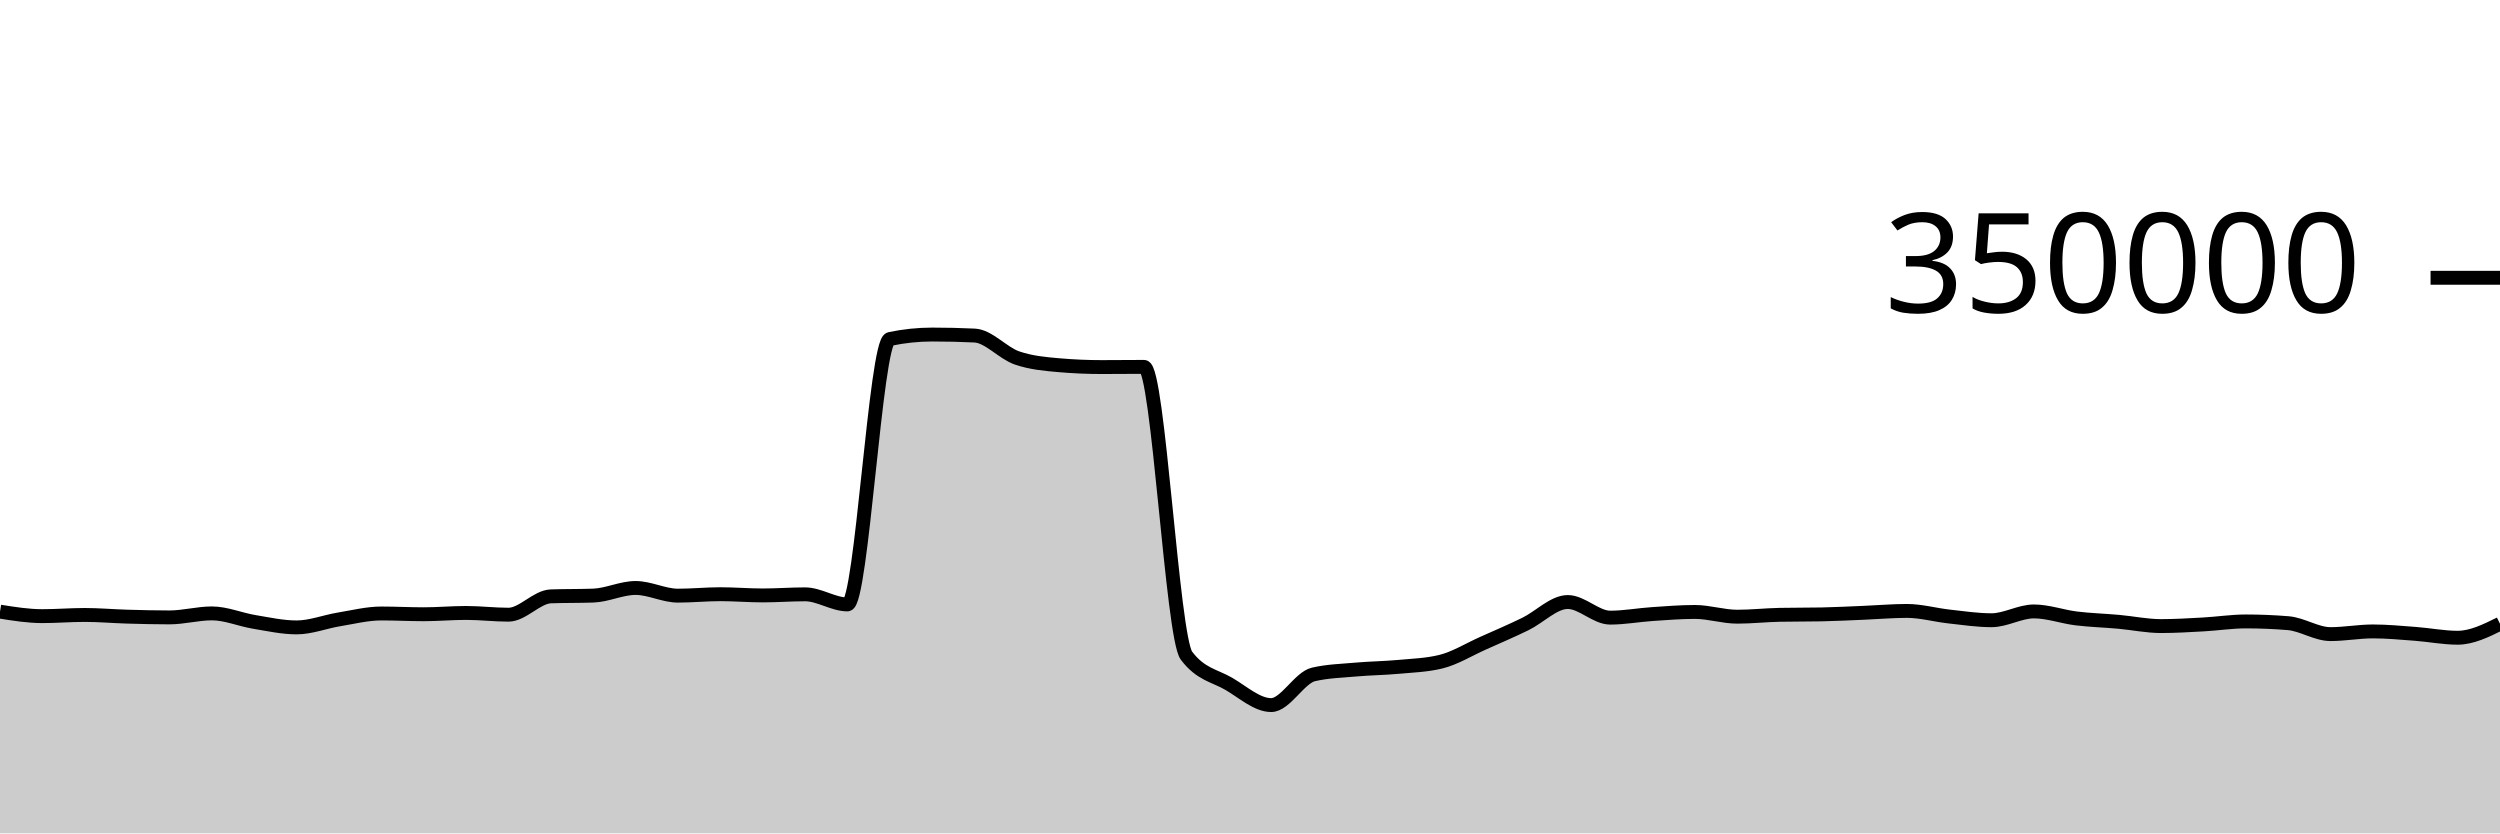
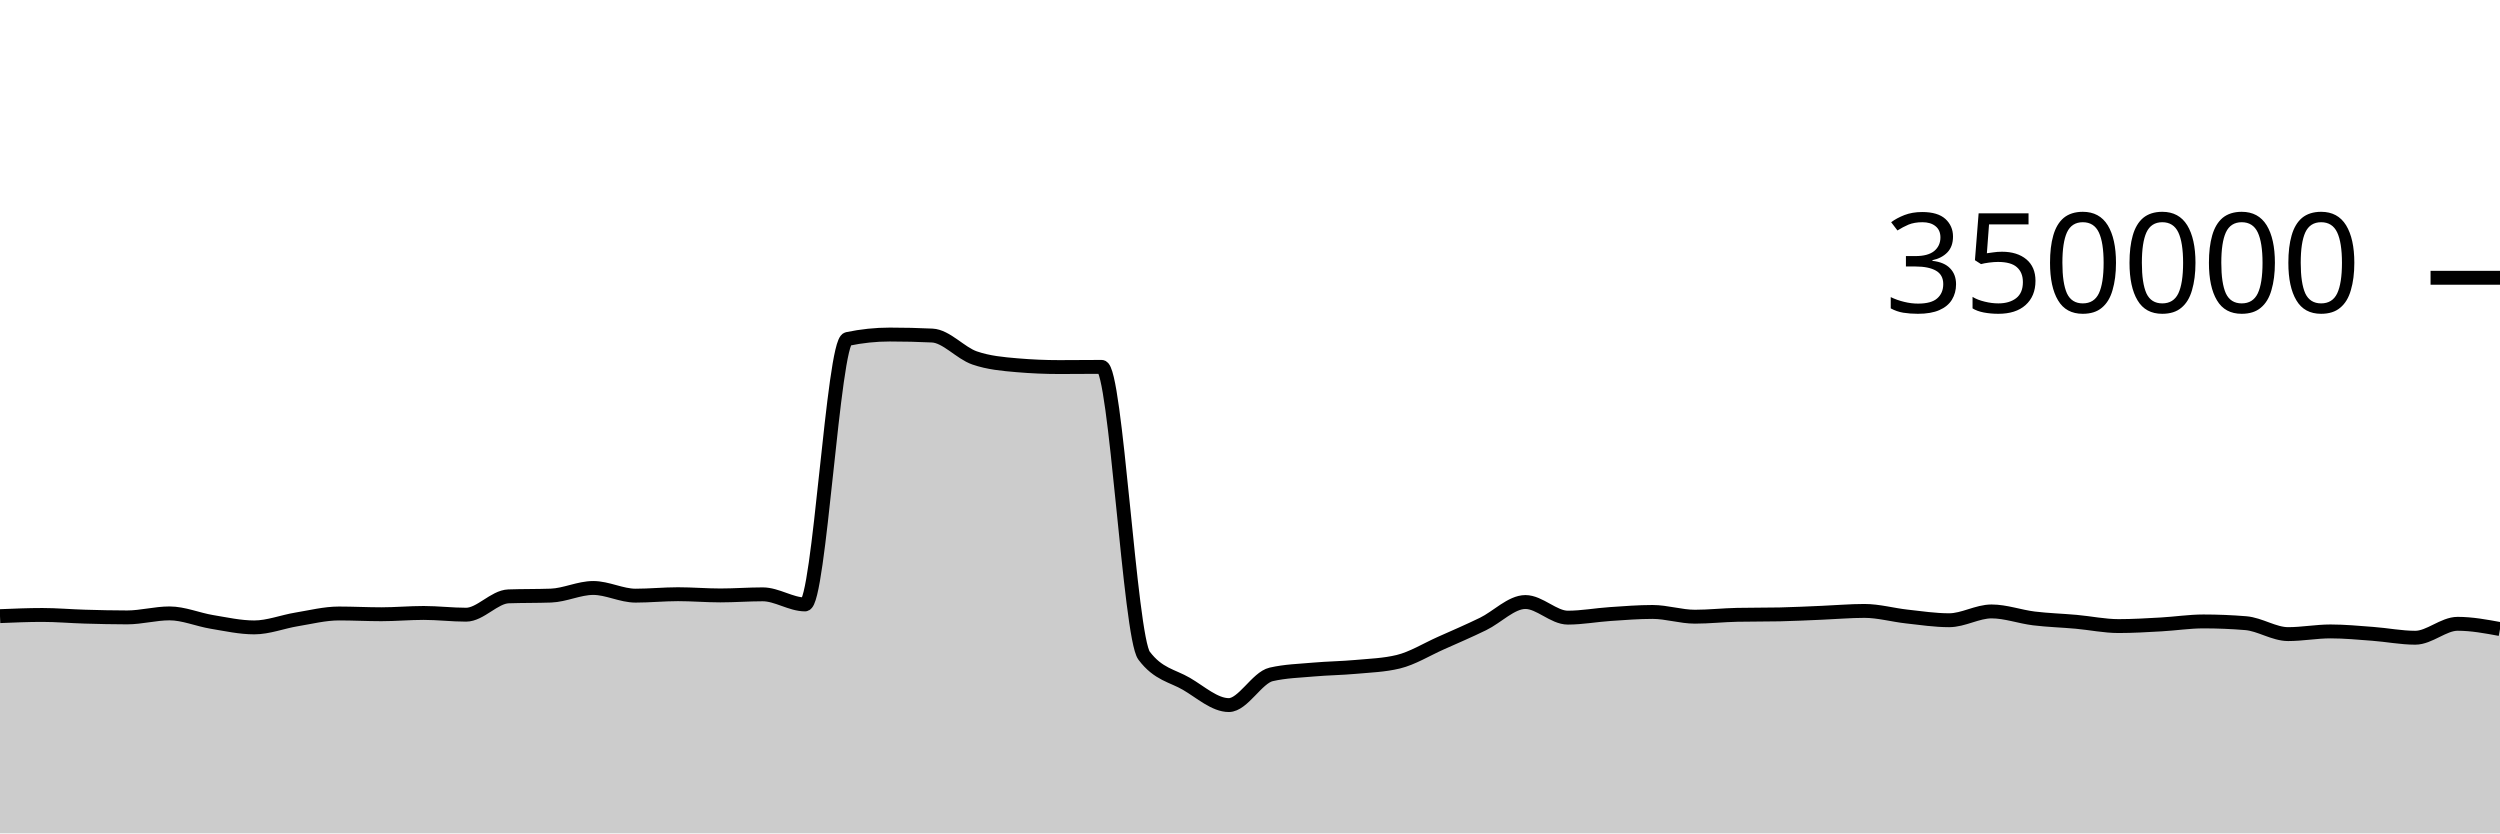
<svg xmlns="http://www.w3.org/2000/svg" viewBox="0 0 180 60">
  <g transform="translate(0,20)">
-     <path class="area" fill="rgba(0, 0, 0, 0.2)" d="M0,24.037C1.017,24.2,2.034,24.362,3.051,24.362C4.068,24.362,5.085,24.277,6.102,24.277C7.119,24.277,8.136,24.369,9.153,24.398C10.169,24.427,11.186,24.453,12.203,24.453C13.22,24.453,14.237,24.164,15.254,24.164C16.271,24.164,17.288,24.609,18.305,24.777C19.322,24.945,20.339,25.173,21.356,25.173C22.373,25.173,23.39,24.764,24.407,24.597C25.424,24.43,26.441,24.171,27.458,24.171C28.475,24.171,29.492,24.226,30.508,24.226C31.525,24.226,32.542,24.132,33.559,24.132C34.576,24.132,35.593,24.258,36.61,24.258C37.627,24.258,38.644,22.974,39.661,22.938C40.678,22.902,41.695,22.92,42.712,22.883C43.729,22.847,44.746,22.334,45.763,22.334C46.78,22.334,47.797,22.887,48.814,22.887C49.831,22.887,50.847,22.783,51.864,22.783C52.881,22.783,53.898,22.871,54.915,22.871C55.932,22.871,56.949,22.792,57.966,22.792C58.983,22.792,60,23.519,61.017,23.519C62.034,23.519,63.051,4.62,64.068,4.407C65.085,4.194,66.102,4.087,67.119,4.087C68.136,4.087,69.153,4.111,70.169,4.159C71.186,4.207,72.203,5.421,73.22,5.771C74.237,6.122,75.254,6.209,76.271,6.297C77.288,6.385,78.305,6.429,79.322,6.429C80.339,6.429,81.356,6.415,82.373,6.415C83.39,6.415,84.407,25.85,85.424,27.205C86.441,28.56,87.458,28.644,88.475,29.237C89.492,29.831,90.508,30.766,91.525,30.766C92.542,30.766,93.559,28.788,94.576,28.556C95.593,28.323,96.61,28.297,97.627,28.207C98.644,28.117,99.661,28.109,100.678,28.015C101.695,27.922,102.712,27.892,103.729,27.645C104.746,27.398,105.763,26.764,106.78,26.311C107.797,25.858,108.814,25.421,109.831,24.926C110.847,24.432,111.864,23.345,112.881,23.345C113.898,23.345,114.915,24.47,115.932,24.47C116.949,24.47,117.966,24.279,118.983,24.211C120,24.143,121.017,24.06,122.034,24.06C123.051,24.06,124.068,24.402,125.085,24.402C126.102,24.402,127.119,24.287,128.136,24.267C129.153,24.246,130.169,24.257,131.186,24.236C132.203,24.216,133.22,24.161,134.237,24.119C135.254,24.078,136.271,23.986,137.288,23.986C138.305,23.986,139.322,24.277,140.339,24.389C141.356,24.501,142.373,24.657,143.39,24.657C144.407,24.657,145.424,24.023,146.441,24.023C147.458,24.023,148.475,24.402,149.492,24.527C150.508,24.651,151.525,24.678,152.542,24.77C153.559,24.862,154.576,25.078,155.593,25.078C156.61,25.078,157.627,25.015,158.644,24.959C159.661,24.903,160.678,24.743,161.695,24.743C162.712,24.743,163.729,24.785,164.746,24.868C165.763,24.952,166.78,25.656,167.797,25.656C168.814,25.656,169.831,25.462,170.847,25.462C171.864,25.462,172.881,25.561,173.898,25.637C174.915,25.713,175.932,25.917,176.949,25.917C177.966,25.917,178.983,25.416,180,24.914L180,40C178.983,40,177.966,40,176.949,40C175.932,40,174.915,40,173.898,40C172.881,40,171.864,40,170.847,40C169.831,40,168.814,40,167.797,40C166.78,40,165.763,40,164.746,40C163.729,40,162.712,40,161.695,40C160.678,40,159.661,40,158.644,40C157.627,40,156.61,40,155.593,40C154.576,40,153.559,40,152.542,40C151.525,40,150.508,40,149.492,40C148.475,40,147.458,40,146.441,40C145.424,40,144.407,40,143.39,40C142.373,40,141.356,40,140.339,40C139.322,40,138.305,40,137.288,40C136.271,40,135.254,40,134.237,40C133.22,40,132.203,40,131.186,40C130.169,40,129.153,40,128.136,40C127.119,40,126.102,40,125.085,40C124.068,40,123.051,40,122.034,40C121.017,40,120,40,118.983,40C117.966,40,116.949,40,115.932,40C114.915,40,113.898,40,112.881,40C111.864,40,110.847,40,109.831,40C108.814,40,107.797,40,106.78,40C105.763,40,104.746,40,103.729,40C102.712,40,101.695,40,100.678,40C99.661,40,98.644,40,97.627,40C96.61,40,95.593,40,94.576,40C93.559,40,92.542,40,91.525,40C90.508,40,89.492,40,88.475,40C87.458,40,86.441,40,85.424,40C84.407,40,83.39,40,82.373,40C81.356,40,80.339,40,79.322,40C78.305,40,77.288,40,76.271,40C75.254,40,74.237,40,73.22,40C72.203,40,71.186,40,70.169,40C69.153,40,68.136,40,67.119,40C66.102,40,65.085,40,64.068,40C63.051,40,62.034,40,61.017,40C60,40,58.983,40,57.966,40C56.949,40,55.932,40,54.915,40C53.898,40,52.881,40,51.864,40C50.847,40,49.831,40,48.814,40C47.797,40,46.78,40,45.763,40C44.746,40,43.729,40,42.712,40C41.695,40,40.678,40,39.661,40C38.644,40,37.627,40,36.61,40C35.593,40,34.576,40,33.559,40C32.542,40,31.525,40,30.508,40C29.492,40,28.475,40,27.458,40C26.441,40,25.424,40,24.407,40C23.39,40,22.373,40,21.356,40C20.339,40,19.322,40,18.305,40C17.288,40,16.271,40,15.254,40C14.237,40,13.22,40,12.203,40C11.186,40,10.169,40,9.153,40C8.136,40,7.119,40,6.102,40C5.085,40,4.068,40,3.051,40C2.034,40,1.017,40,0,40Z" />
-     <path class="line" stroke="black" fill="none" d="M0,24.037C1.017,24.2,2.034,24.362,3.051,24.362C4.068,24.362,5.085,24.277,6.102,24.277C7.119,24.277,8.136,24.369,9.153,24.398C10.169,24.427,11.186,24.453,12.203,24.453C13.22,24.453,14.237,24.164,15.254,24.164C16.271,24.164,17.288,24.609,18.305,24.777C19.322,24.945,20.339,25.173,21.356,25.173C22.373,25.173,23.39,24.764,24.407,24.597C25.424,24.43,26.441,24.171,27.458,24.171C28.475,24.171,29.492,24.226,30.508,24.226C31.525,24.226,32.542,24.132,33.559,24.132C34.576,24.132,35.593,24.258,36.61,24.258C37.627,24.258,38.644,22.974,39.661,22.938C40.678,22.902,41.695,22.92,42.712,22.883C43.729,22.847,44.746,22.334,45.763,22.334C46.78,22.334,47.797,22.887,48.814,22.887C49.831,22.887,50.847,22.783,51.864,22.783C52.881,22.783,53.898,22.871,54.915,22.871C55.932,22.871,56.949,22.792,57.966,22.792C58.983,22.792,60,23.519,61.017,23.519C62.034,23.519,63.051,4.62,64.068,4.407C65.085,4.194,66.102,4.087,67.119,4.087C68.136,4.087,69.153,4.111,70.169,4.159C71.186,4.207,72.203,5.421,73.22,5.771C74.237,6.122,75.254,6.209,76.271,6.297C77.288,6.385,78.305,6.429,79.322,6.429C80.339,6.429,81.356,6.415,82.373,6.415C83.39,6.415,84.407,25.85,85.424,27.205C86.441,28.56,87.458,28.644,88.475,29.237C89.492,29.831,90.508,30.766,91.525,30.766C92.542,30.766,93.559,28.788,94.576,28.556C95.593,28.323,96.61,28.297,97.627,28.207C98.644,28.117,99.661,28.109,100.678,28.015C101.695,27.922,102.712,27.892,103.729,27.645C104.746,27.398,105.763,26.764,106.78,26.311C107.797,25.858,108.814,25.421,109.831,24.926C110.847,24.432,111.864,23.345,112.881,23.345C113.898,23.345,114.915,24.47,115.932,24.47C116.949,24.47,117.966,24.279,118.983,24.211C120,24.143,121.017,24.06,122.034,24.06C123.051,24.06,124.068,24.402,125.085,24.402C126.102,24.402,127.119,24.287,128.136,24.267C129.153,24.246,130.169,24.257,131.186,24.236C132.203,24.216,133.22,24.161,134.237,24.119C135.254,24.078,136.271,23.986,137.288,23.986C138.305,23.986,139.322,24.277,140.339,24.389C141.356,24.501,142.373,24.657,143.39,24.657C144.407,24.657,145.424,24.023,146.441,24.023C147.458,24.023,148.475,24.402,149.492,24.527C150.508,24.651,151.525,24.678,152.542,24.77C153.559,24.862,154.576,25.078,155.593,25.078C156.61,25.078,157.627,25.015,158.644,24.959C159.661,24.903,160.678,24.743,161.695,24.743C162.712,24.743,163.729,24.785,164.746,24.868C165.763,24.952,166.78,25.656,167.797,25.656C168.814,25.656,169.831,25.462,170.847,25.462C171.864,25.462,172.881,25.561,173.898,25.637C174.915,25.713,175.932,25.917,176.949,25.917C177.966,25.917,178.983,25.416,180,24.914" />
+     <path class="area" fill="rgba(0, 0, 0, 0.2)" d="M0,24.362C1.017,24.32,2.034,24.277,3.051,24.277C4.068,24.277,5.085,24.369,6.102,24.398C7.119,24.427,8.136,24.453,9.153,24.453C10.169,24.453,11.186,24.164,12.203,24.164C13.22,24.164,14.237,24.609,15.254,24.777C16.271,24.945,17.288,25.173,18.305,25.173C19.322,25.173,20.339,24.764,21.356,24.597C22.373,24.43,23.39,24.171,24.407,24.171C25.424,24.171,26.441,24.226,27.458,24.226C28.475,24.226,29.492,24.132,30.508,24.132C31.525,24.132,32.542,24.258,33.559,24.258C34.576,24.258,35.593,22.974,36.61,22.938C37.627,22.902,38.644,22.92,39.661,22.883C40.678,22.847,41.695,22.334,42.712,22.334C43.729,22.334,44.746,22.887,45.763,22.887C46.78,22.887,47.797,22.783,48.814,22.783C49.831,22.783,50.847,22.871,51.864,22.871C52.881,22.871,53.898,22.792,54.915,22.792C55.932,22.792,56.949,23.519,57.966,23.519C58.983,23.519,60,4.62,61.017,4.407C62.034,4.194,63.051,4.087,64.068,4.087C65.085,4.087,66.102,4.111,67.119,4.159C68.136,4.207,69.153,5.421,70.169,5.771C71.186,6.122,72.203,6.209,73.22,6.297C74.237,6.385,75.254,6.429,76.271,6.429C77.288,6.429,78.305,6.415,79.322,6.415C80.339,6.415,81.356,25.85,82.373,27.205C83.39,28.56,84.407,28.644,85.424,29.237C86.441,29.831,87.458,30.766,88.475,30.766C89.492,30.766,90.508,28.788,91.525,28.556C92.542,28.323,93.559,28.297,94.576,28.207C95.593,28.117,96.61,28.109,97.627,28.015C98.644,27.922,99.661,27.892,100.678,27.645C101.695,27.398,102.712,26.764,103.729,26.311C104.746,25.858,105.763,25.421,106.78,24.926C107.797,24.432,108.814,23.345,109.831,23.345C110.847,23.345,111.864,24.47,112.881,24.47C113.898,24.47,114.915,24.279,115.932,24.211C116.949,24.143,117.966,24.06,118.983,24.06C120,24.06,121.017,24.402,122.034,24.402C123.051,24.402,124.068,24.287,125.085,24.267C126.102,24.246,127.119,24.257,128.136,24.236C129.153,24.216,130.169,24.161,131.186,24.119C132.203,24.078,133.22,23.986,134.237,23.986C135.254,23.986,136.271,24.277,137.288,24.389C138.305,24.501,139.322,24.657,140.339,24.657C141.356,24.657,142.373,24.023,143.39,24.023C144.407,24.023,145.424,24.402,146.441,24.527C147.458,24.651,148.475,24.678,149.492,24.77C150.508,24.862,151.525,25.078,152.542,25.078C153.559,25.078,154.576,25.015,155.593,24.959C156.61,24.903,157.627,24.743,158.644,24.743C159.661,24.743,160.678,24.785,161.695,24.868C162.712,24.952,163.729,25.656,164.746,25.656C165.763,25.656,166.78,25.462,167.797,25.462C168.814,25.462,169.831,25.561,170.847,25.637C171.864,25.713,172.881,25.917,173.898,25.917C174.915,25.917,175.932,24.914,176.949,24.914C177.966,24.914,178.983,25.103,180,25.291L180,40C178.983,40,177.966,40,176.949,40C175.932,40,174.915,40,173.898,40C172.881,40,171.864,40,170.847,40C169.831,40,168.814,40,167.797,40C166.78,40,165.763,40,164.746,40C163.729,40,162.712,40,161.695,40C160.678,40,159.661,40,158.644,40C157.627,40,156.61,40,155.593,40C154.576,40,153.559,40,152.542,40C151.525,40,150.508,40,149.492,40C148.475,40,147.458,40,146.441,40C145.424,40,144.407,40,143.39,40C142.373,40,141.356,40,140.339,40C139.322,40,138.305,40,137.288,40C136.271,40,135.254,40,134.237,40C133.22,40,132.203,40,131.186,40C130.169,40,129.153,40,128.136,40C127.119,40,126.102,40,125.085,40C124.068,40,123.051,40,122.034,40C121.017,40,120,40,118.983,40C117.966,40,116.949,40,115.932,40C114.915,40,113.898,40,112.881,40C111.864,40,110.847,40,109.831,40C108.814,40,107.797,40,106.78,40C105.763,40,104.746,40,103.729,40C102.712,40,101.695,40,100.678,40C99.661,40,98.644,40,97.627,40C96.61,40,95.593,40,94.576,40C93.559,40,92.542,40,91.525,40C90.508,40,89.492,40,88.475,40C87.458,40,86.441,40,85.424,40C84.407,40,83.39,40,82.373,40C81.356,40,80.339,40,79.322,40C78.305,40,77.288,40,76.271,40C75.254,40,74.237,40,73.22,40C72.203,40,71.186,40,70.169,40C69.153,40,68.136,40,67.119,40C66.102,40,65.085,40,64.068,40C63.051,40,62.034,40,61.017,40C60,40,58.983,40,57.966,40C56.949,40,55.932,40,54.915,40C53.898,40,52.881,40,51.864,40C50.847,40,49.831,40,48.814,40C47.797,40,46.78,40,45.763,40C44.746,40,43.729,40,42.712,40C41.695,40,40.678,40,39.661,40C38.644,40,37.627,40,36.61,40C35.593,40,34.576,40,33.559,40C32.542,40,31.525,40,30.508,40C29.492,40,28.475,40,27.458,40C26.441,40,25.424,40,24.407,40C23.39,40,22.373,40,21.356,40C20.339,40,19.322,40,18.305,40C17.288,40,16.271,40,15.254,40C14.237,40,13.22,40,12.203,40C11.186,40,10.169,40,9.153,40C8.136,40,7.119,40,6.102,40C5.085,40,4.068,40,3.051,40C2.034,40,1.017,40,0,40Z" />
+     <path class="line" stroke="black" fill="none" d="M0,24.362C1.017,24.32,2.034,24.277,3.051,24.277C4.068,24.277,5.085,24.369,6.102,24.398C7.119,24.427,8.136,24.453,9.153,24.453C10.169,24.453,11.186,24.164,12.203,24.164C13.22,24.164,14.237,24.609,15.254,24.777C16.271,24.945,17.288,25.173,18.305,25.173C19.322,25.173,20.339,24.764,21.356,24.597C22.373,24.43,23.39,24.171,24.407,24.171C25.424,24.171,26.441,24.226,27.458,24.226C28.475,24.226,29.492,24.132,30.508,24.132C31.525,24.132,32.542,24.258,33.559,24.258C34.576,24.258,35.593,22.974,36.61,22.938C37.627,22.902,38.644,22.92,39.661,22.883C40.678,22.847,41.695,22.334,42.712,22.334C43.729,22.334,44.746,22.887,45.763,22.887C46.78,22.887,47.797,22.783,48.814,22.783C49.831,22.783,50.847,22.871,51.864,22.871C52.881,22.871,53.898,22.792,54.915,22.792C55.932,22.792,56.949,23.519,57.966,23.519C58.983,23.519,60,4.62,61.017,4.407C62.034,4.194,63.051,4.087,64.068,4.087C65.085,4.087,66.102,4.111,67.119,4.159C68.136,4.207,69.153,5.421,70.169,5.771C71.186,6.122,72.203,6.209,73.22,6.297C74.237,6.385,75.254,6.429,76.271,6.429C77.288,6.429,78.305,6.415,79.322,6.415C80.339,6.415,81.356,25.85,82.373,27.205C83.39,28.56,84.407,28.644,85.424,29.237C86.441,29.831,87.458,30.766,88.475,30.766C89.492,30.766,90.508,28.788,91.525,28.556C92.542,28.323,93.559,28.297,94.576,28.207C95.593,28.117,96.61,28.109,97.627,28.015C98.644,27.922,99.661,27.892,100.678,27.645C101.695,27.398,102.712,26.764,103.729,26.311C104.746,25.858,105.763,25.421,106.78,24.926C107.797,24.432,108.814,23.345,109.831,23.345C110.847,23.345,111.864,24.47,112.881,24.47C113.898,24.47,114.915,24.279,115.932,24.211C116.949,24.143,117.966,24.06,118.983,24.06C120,24.06,121.017,24.402,122.034,24.402C123.051,24.402,124.068,24.287,125.085,24.267C126.102,24.246,127.119,24.257,128.136,24.236C129.153,24.216,130.169,24.161,131.186,24.119C132.203,24.078,133.22,23.986,134.237,23.986C135.254,23.986,136.271,24.277,137.288,24.389C138.305,24.501,139.322,24.657,140.339,24.657C141.356,24.657,142.373,24.023,143.39,24.023C144.407,24.023,145.424,24.402,146.441,24.527C147.458,24.651,148.475,24.678,149.492,24.77C150.508,24.862,151.525,25.078,152.542,25.078C153.559,25.078,154.576,25.015,155.593,24.959C156.61,24.903,157.627,24.743,158.644,24.743C159.661,24.743,160.678,24.785,161.695,24.868C162.712,24.952,163.729,25.656,164.746,25.656C165.763,25.656,166.78,25.462,167.797,25.462C168.814,25.462,169.831,25.561,170.847,25.637C171.864,25.713,172.881,25.917,173.898,25.917C174.915,25.917,175.932,24.914,176.949,24.914C177.966,24.914,178.983,25.103,180,25.291" />
    <path class="axis-ceiling" stroke-width="1" stroke="black" fill="none" d="M175,0L180,0" />
    <text class="axis-ceiling-label" font-family="sans-serif" text-anchor="end" font-size="10px" x="170" y="2.5">350000</text>
  </g>
</svg>
